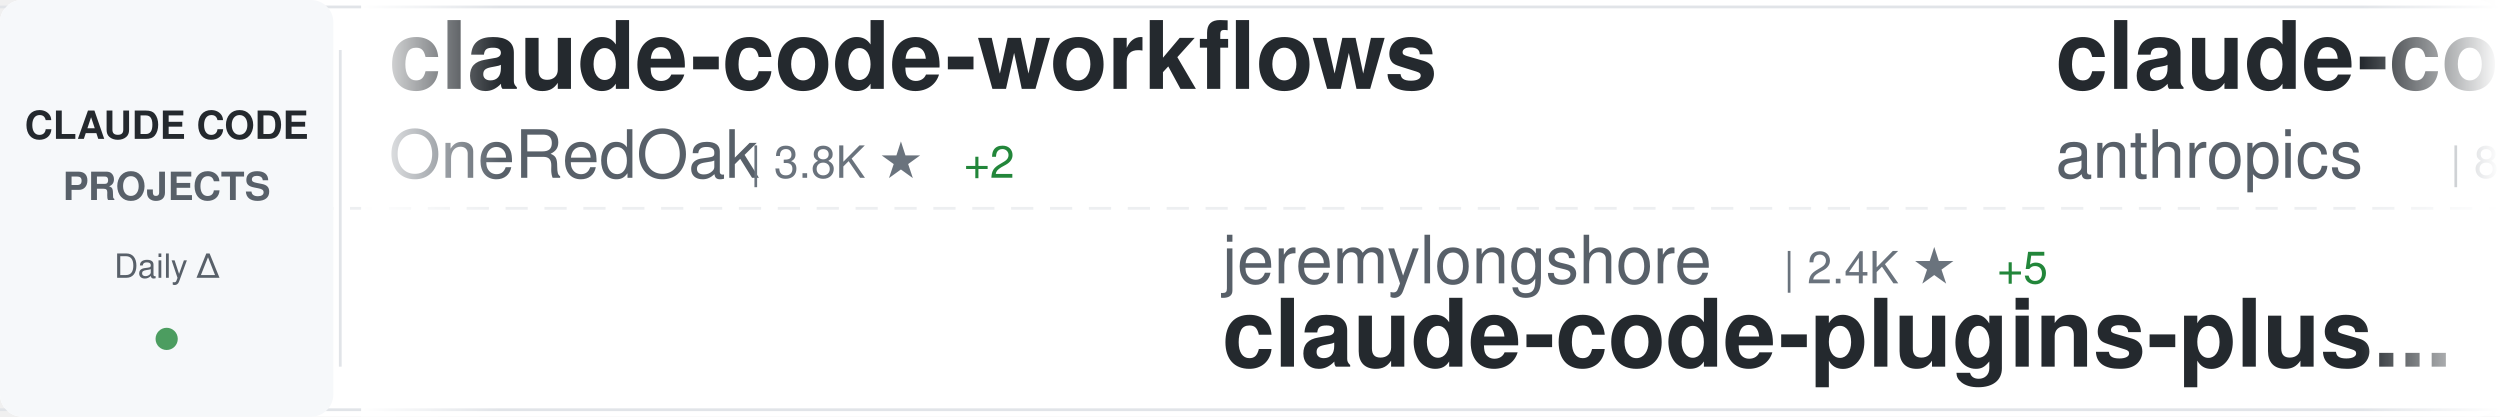
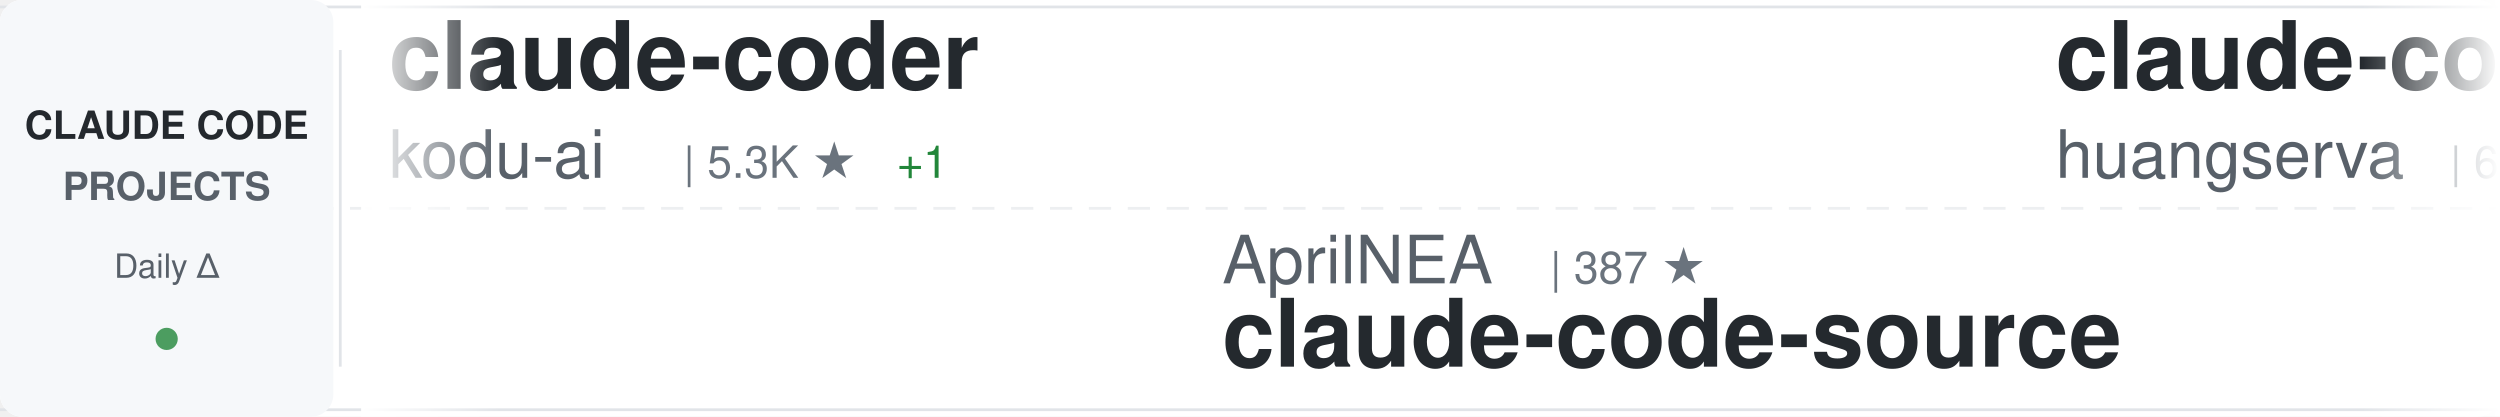
<svg xmlns="http://www.w3.org/2000/svg" width="900" height="150">
  <defs>
    <linearGradient id="awesomeLeftFade" x1="0%" y1="0%" x2="100%" y2="0%">
      <stop offset="0%" style="stop-color:#ffffff;stop-opacity:1" />
      <stop offset="100%" style="stop-color:#ffffff;stop-opacity:0" />
    </linearGradient>
    <linearGradient id="awesomeRightFade" x1="0%" y1="0%" x2="100%" y2="0%">
      <stop offset="0%" style="stop-color:#ffffff;stop-opacity:0" />
      <stop offset="100%" style="stop-color:#ffffff;stop-opacity:1" />
    </linearGradient>
  </defs>
  <rect width="900" height="150" fill="#ffffff" rx="8" />
  <rect x="0" y="2" width="900" height="1" fill="#e1e4e8" />
  <rect x="0" y="147" width="900" height="1" fill="#e1e4e8" />
  <line x1="0" y1="75" x2="900" y2="75" stroke="#e1e4e8" stroke-width="1" stroke-dasharray="8 6" opacity="0.6" />
  <rect x="0" y="0" width="120" height="150" fill="#f6f8fa" rx="8" />
  <text x="60" y="50" font-family="-apple-system, BlinkMacSystemFont, 'Segoe UI', Helvetica, Arial, sans-serif" font-size="14" font-weight="600" fill="#24292e" text-anchor="middle">CLAUDE CODE</text>
  <text x="60" y="72" font-family="-apple-system, BlinkMacSystemFont, 'Segoe UI', Helvetica, Arial, sans-serif" font-size="14" font-weight="600" fill="#586069" text-anchor="middle">PROJECTS</text>
  <text x="60" y="100" font-family="-apple-system, BlinkMacSystemFont, 'Segoe UI', Helvetica, Arial, sans-serif" font-size="12" font-weight="500" fill="#586069" text-anchor="middle">Daily Δ</text>
  <circle cx="60" cy="122" r="4" fill="#22863a" opacity="0.8" />
  <rect x="122" y="18" width="1" height="114" fill="#e1e4e8" />
  <clipPath id="awesomeTickerClip">
    <rect x="130" y="0" width="770" height="150" />
  </clipPath>
  <g clip-path="url(#awesomeTickerClip)">
    <g id="awesomeTickerItems">
      <animateTransform attributeName="transform" attributeType="XML" type="translate" from="0 0" to="-3000 0" dur="54s" repeatCount="indefinite" />
      <g transform="translate(0, 0)">
-         <text x="140" y="32" font-family="-apple-system, BlinkMacSystemFont, 'Segoe UI', Helvetica, Arial, sans-serif" font-size="34" font-weight="600" fill="#24292e">claude-code-workflows</text>
-         <text x="140" y="64" font-family="-apple-system, BlinkMacSystemFont, 'Segoe UI', Helvetica, Arial, sans-serif" font-size="24" font-weight="400" fill="#586069">OneRedOak</text>
-         <text x="270" y="64" font-family="-apple-system, BlinkMacSystemFont, 'Segoe UI', Helvetica, Arial, sans-serif" font-size="16" font-weight="500" fill="#6a737d">| 3.8K ★</text>
-         <text x="347" y="64" font-family="-apple-system, BlinkMacSystemFont, 'Segoe UI', Helvetica, Arial, sans-serif" font-size="16" font-weight="500" fill="#22863a"> +2</text>
+         <text x="140" y="32" font-family="-apple-system, BlinkMacSystemFont, 'Segoe UI', Helvetica, Arial, sans-serif" font-size="34" font-weight="600" fill="#24292e">claude-coder</text>
+         <text x="140" y="64" font-family="-apple-system, BlinkMacSystemFont, 'Segoe UI', Helvetica, Arial, sans-serif" font-size="24" font-weight="400" fill="#586069">kodu-ai</text>
+         <text x="246" y="64" font-family="-apple-system, BlinkMacSystemFont, 'Segoe UI', Helvetica, Arial, sans-serif" font-size="16" font-weight="500" fill="#6a737d">| 5.3K ★</text>
+         <text x="323" y="64" font-family="-apple-system, BlinkMacSystemFont, 'Segoe UI', Helvetica, Arial, sans-serif" font-size="16" font-weight="500" fill="#22863a"> +1</text>
      </g>
      <g transform="translate(300, 0)">
-         <text x="140" y="102" font-family="-apple-system, BlinkMacSystemFont, 'Segoe UI', Helvetica, Arial, sans-serif" font-size="24" font-weight="400" fill="#586069">jeremylongshore</text>
-         <text x="342" y="102" font-family="-apple-system, BlinkMacSystemFont, 'Segoe UI', Helvetica, Arial, sans-serif" font-size="16" font-weight="500" fill="#6a737d">| 2.4K ★</text>
-         <text x="419" y="102" font-family="-apple-system, BlinkMacSystemFont, 'Segoe UI', Helvetica, Arial, sans-serif" font-size="16" font-weight="500" fill="#22863a"> +5</text>
-         <text x="140" y="132" font-family="-apple-system, BlinkMacSystemFont, 'Segoe UI', Helvetica, Arial, sans-serif" font-size="34" font-weight="600" fill="#24292e">claude-code-plugins-plus...</text>
+         <text x="140" y="102" font-family="-apple-system, BlinkMacSystemFont, 'Segoe UI', Helvetica, Arial, sans-serif" font-size="24" font-weight="400" fill="#586069">AprilNEA</text>
+         <text x="258" y="102" font-family="-apple-system, BlinkMacSystemFont, 'Segoe UI', Helvetica, Arial, sans-serif" font-size="16" font-weight="500" fill="#6a737d">| 387 ★</text>
+         <text x="140" y="132" font-family="-apple-system, BlinkMacSystemFont, 'Segoe UI', Helvetica, Arial, sans-serif" font-size="34" font-weight="600" fill="#24292e">claude-code-source</text>
      </g>
      <g transform="translate(600, 0)">
+         <text x="140" y="32" font-family="-apple-system, BlinkMacSystemFont, 'Segoe UI', Helvetica, Arial, sans-serif" font-size="34" font-weight="600" fill="#24292e">claude-code-cli</text>
+         <text x="140" y="64" font-family="-apple-system, BlinkMacSystemFont, 'Segoe UI', Helvetica, Arial, sans-serif" font-size="24" font-weight="400" fill="#586069">huangserva</text>
+         <text x="282" y="64" font-family="-apple-system, BlinkMacSystemFont, 'Segoe UI', Helvetica, Arial, sans-serif" font-size="16" font-weight="500" fill="#6a737d">| 611 ★</text>
+       </g>
+       <g transform="translate(900, 0)">
+         <text x="140" y="102" font-family="-apple-system, BlinkMacSystemFont, 'Segoe UI', Helvetica, Arial, sans-serif" font-size="24" font-weight="400" fill="#586069">chauncygu</text>
+         <text x="270" y="102" font-family="-apple-system, BlinkMacSystemFont, 'Segoe UI', Helvetica, Arial, sans-serif" font-size="16" font-weight="500" fill="#6a737d">| 2.7K ★</text>
+         <text x="347" y="102" font-family="-apple-system, BlinkMacSystemFont, 'Segoe UI', Helvetica, Arial, sans-serif" font-size="16" font-weight="500" fill="#22863a"> +6</text>
+         <text x="140" y="132" font-family="-apple-system, BlinkMacSystemFont, 'Segoe UI', Helvetica, Arial, sans-serif" font-size="34" font-weight="600" fill="#24292e">collection-claude-code-s...</text>
+       </g>
+       <g transform="translate(1200, 0)">
+         <text x="140" y="32" font-family="-apple-system, BlinkMacSystemFont, 'Segoe UI', Helvetica, Arial, sans-serif" font-size="34" font-weight="600" fill="#24292e">claude-code-webui</text>
+         <text x="140" y="64" font-family="-apple-system, BlinkMacSystemFont, 'Segoe UI', Helvetica, Arial, sans-serif" font-size="24" font-weight="400" fill="#586069">sugyan</text>
+         <text x="234" y="64" font-family="-apple-system, BlinkMacSystemFont, 'Segoe UI', Helvetica, Arial, sans-serif" font-size="16" font-weight="500" fill="#6a737d">| 1.1K ★</text>
+         <text x="311" y="64" font-family="-apple-system, BlinkMacSystemFont, 'Segoe UI', Helvetica, Arial, sans-serif" font-size="16" font-weight="500" fill="#22863a"> +1</text>
+       </g>
+       <g transform="translate(1500, 0)">
+         <text x="140" y="102" font-family="-apple-system, BlinkMacSystemFont, 'Segoe UI', Helvetica, Arial, sans-serif" font-size="24" font-weight="400" fill="#586069">ghuntley</text>
+         <text x="258" y="102" font-family="-apple-system, BlinkMacSystemFont, 'Segoe UI', Helvetica, Arial, sans-serif" font-size="16" font-weight="500" fill="#6a737d">| 986 ★</text>
+         <text x="140" y="132" font-family="-apple-system, BlinkMacSystemFont, 'Segoe UI', Helvetica, Arial, sans-serif" font-size="34" font-weight="600" fill="#24292e">claude-code-source-code-...</text>
+       </g>
+       <g transform="translate(1800, 0)">
+         <text x="140" y="32" font-family="-apple-system, BlinkMacSystemFont, 'Segoe UI', Helvetica, Arial, sans-serif" font-size="34" font-weight="600" fill="#24292e">claude-code-hub</text>
+         <text x="140" y="64" font-family="-apple-system, BlinkMacSystemFont, 'Segoe UI', Helvetica, Arial, sans-serif" font-size="24" font-weight="400" fill="#586069">ding113</text>
+         <text x="246" y="64" font-family="-apple-system, BlinkMacSystemFont, 'Segoe UI', Helvetica, Arial, sans-serif" font-size="16" font-weight="500" fill="#6a737d">| 3.2K ★</text>
+         <text x="323" y="64" font-family="-apple-system, BlinkMacSystemFont, 'Segoe UI', Helvetica, Arial, sans-serif" font-size="16" font-weight="500" fill="#22863a"> +6</text>
+       </g>
+       <g transform="translate(2100, 0)">
+         <text x="140" y="102" font-family="-apple-system, BlinkMacSystemFont, 'Segoe UI', Helvetica, Arial, sans-serif" font-size="24" font-weight="400" fill="#586069">catlog22</text>
+         <text x="258" y="102" font-family="-apple-system, BlinkMacSystemFont, 'Segoe UI', Helvetica, Arial, sans-serif" font-size="16" font-weight="500" fill="#6a737d">| 2.1K ★</text>
+         <text x="335" y="102" font-family="-apple-system, BlinkMacSystemFont, 'Segoe UI', Helvetica, Arial, sans-serif" font-size="16" font-weight="500" fill="#22863a"> +1</text>
+         <text x="140" y="132" font-family="-apple-system, BlinkMacSystemFont, 'Segoe UI', Helvetica, Arial, sans-serif" font-size="34" font-weight="600" fill="#24292e">Claude-Code-Workflow</text>
+       </g>
+       <g transform="translate(2400, 0)">
        <text x="140" y="32" font-family="-apple-system, BlinkMacSystemFont, 'Segoe UI', Helvetica, Arial, sans-serif" font-size="34" font-weight="600" fill="#24292e">claude-code-base-action</text>
        <text x="140" y="64" font-family="-apple-system, BlinkMacSystemFont, 'Segoe UI', Helvetica, Arial, sans-serif" font-size="24" font-weight="400" fill="#586069">anthropics</text>
-         <text x="282" y="64" font-family="-apple-system, BlinkMacSystemFont, 'Segoe UI', Helvetica, Arial, sans-serif" font-size="16" font-weight="500" fill="#6a737d">| 887 ★</text>
-       </g>
-       <g transform="translate(900, 0)">
-         <text x="140" y="102" font-family="-apple-system, BlinkMacSystemFont, 'Segoe UI', Helvetica, Arial, sans-serif" font-size="24" font-weight="400" fill="#586069">LING71671</text>
-         <text x="270" y="102" font-family="-apple-system, BlinkMacSystemFont, 'Segoe UI', Helvetica, Arial, sans-serif" font-size="16" font-weight="500" fill="#6a737d">| 902 ★</text>
-         <text x="338" y="102" font-family="-apple-system, BlinkMacSystemFont, 'Segoe UI', Helvetica, Arial, sans-serif" font-size="16" font-weight="500" fill="#22863a"> +2</text>
-         <text x="140" y="132" font-family="-apple-system, BlinkMacSystemFont, 'Segoe UI', Helvetica, Arial, sans-serif" font-size="34" font-weight="600" fill="#24292e">Open-ClaudeCode</text>
-       </g>
-       <g transform="translate(1200, 0)">
-         <text x="140" y="32" font-family="-apple-system, BlinkMacSystemFont, 'Segoe UI', Helvetica, Arial, sans-serif" font-size="34" font-weight="600" fill="#24292e">sc-claude-code-files</text>
-         <text x="140" y="64" font-family="-apple-system, BlinkMacSystemFont, 'Segoe UI', Helvetica, Arial, sans-serif" font-size="24" font-weight="400" fill="#586069">https-deeplearning-ai</text>
-         <text x="414" y="64" font-family="-apple-system, BlinkMacSystemFont, 'Segoe UI', Helvetica, Arial, sans-serif" font-size="16" font-weight="500" fill="#6a737d">| 534 ★</text>
-       </g>
-       <g transform="translate(1500, 0)">
-         <text x="140" y="102" font-family="-apple-system, BlinkMacSystemFont, 'Segoe UI', Helvetica, Arial, sans-serif" font-size="24" font-weight="400" fill="#586069">huangserva</text>
-         <text x="282" y="102" font-family="-apple-system, BlinkMacSystemFont, 'Segoe UI', Helvetica, Arial, sans-serif" font-size="16" font-weight="500" fill="#6a737d">| 611 ★</text>
-         <text x="350" y="102" font-family="-apple-system, BlinkMacSystemFont, 'Segoe UI', Helvetica, Arial, sans-serif" font-size="16" font-weight="500" fill="#22863a"> +1</text>
-         <text x="140" y="132" font-family="-apple-system, BlinkMacSystemFont, 'Segoe UI', Helvetica, Arial, sans-serif" font-size="34" font-weight="600" fill="#24292e">claude-code-cli</text>
-       </g>
-       <g transform="translate(1800, 0)">
-         <text x="140" y="32" font-family="-apple-system, BlinkMacSystemFont, 'Segoe UI', Helvetica, Arial, sans-serif" font-size="34" font-weight="600" fill="#24292e">claude-code-ultimate-gui...</text>
-         <text x="140" y="64" font-family="-apple-system, BlinkMacSystemFont, 'Segoe UI', Helvetica, Arial, sans-serif" font-size="24" font-weight="400" fill="#586069">FlorianBruniaux</text>
-         <text x="342" y="64" font-family="-apple-system, BlinkMacSystemFont, 'Segoe UI', Helvetica, Arial, sans-serif" font-size="16" font-weight="500" fill="#6a737d">| 5.2K ★</text>
-         <text x="419" y="64" font-family="-apple-system, BlinkMacSystemFont, 'Segoe UI', Helvetica, Arial, sans-serif" font-size="16" font-weight="500" fill="#22863a"> +16</text>
-       </g>
-       <g transform="translate(2100, 0)">
-         <text x="140" y="102" font-family="-apple-system, BlinkMacSystemFont, 'Segoe UI', Helvetica, Arial, sans-serif" font-size="24" font-weight="400" fill="#586069">shanraisshan</text>
-         <text x="306" y="102" font-family="-apple-system, BlinkMacSystemFont, 'Segoe UI', Helvetica, Arial, sans-serif" font-size="16" font-weight="500" fill="#6a737d">| 61.1K ★</text>
-         <text x="392" y="102" font-family="-apple-system, BlinkMacSystemFont, 'Segoe UI', Helvetica, Arial, sans-serif" font-size="16" font-weight="500" fill="#22863a"> +726</text>
-         <text x="140" y="132" font-family="-apple-system, BlinkMacSystemFont, 'Segoe UI', Helvetica, Arial, sans-serif" font-size="34" font-weight="600" fill="#24292e">claude-code-best-practic...</text>
-       </g>
-       <g transform="translate(2400, 0)">
-         <text x="140" y="32" font-family="-apple-system, BlinkMacSystemFont, 'Segoe UI', Helvetica, Arial, sans-serif" font-size="34" font-weight="600" fill="#24292e">claude-code-from-source</text>
-         <text x="140" y="64" font-family="-apple-system, BlinkMacSystemFont, 'Segoe UI', Helvetica, Arial, sans-serif" font-size="24" font-weight="400" fill="#586069">alejandrobalderas</text>
-         <text x="366" y="64" font-family="-apple-system, BlinkMacSystemFont, 'Segoe UI', Helvetica, Arial, sans-serif" font-size="16" font-weight="500" fill="#6a737d">| 2.3K ★</text>
-         <text x="443" y="64" font-family="-apple-system, BlinkMacSystemFont, 'Segoe UI', Helvetica, Arial, sans-serif" font-size="16" font-weight="500" fill="#22863a"> +5</text>
+         <text x="282" y="64" font-family="-apple-system, BlinkMacSystemFont, 'Segoe UI', Helvetica, Arial, sans-serif" font-size="16" font-weight="500" fill="#6a737d">| 888 ★</text>
+         <text x="350" y="64" font-family="-apple-system, BlinkMacSystemFont, 'Segoe UI', Helvetica, Arial, sans-serif" font-size="16" font-weight="500" fill="#22863a"> +1</text>
      </g>
      <g transform="translate(2700, 0)">
-         <text x="140" y="102" font-family="-apple-system, BlinkMacSystemFont, 'Segoe UI', Helvetica, Arial, sans-serif" font-size="24" font-weight="400" fill="#586069">Donchitos</text>
-         <text x="270" y="102" font-family="-apple-system, BlinkMacSystemFont, 'Segoe UI', Helvetica, Arial, sans-serif" font-size="16" font-weight="500" fill="#6a737d">| 22.3K ★</text>
-         <text x="356" y="102" font-family="-apple-system, BlinkMacSystemFont, 'Segoe UI', Helvetica, Arial, sans-serif" font-size="16" font-weight="500" fill="#22863a"> +63</text>
-         <text x="140" y="132" font-family="-apple-system, BlinkMacSystemFont, 'Segoe UI', Helvetica, Arial, sans-serif" font-size="34" font-weight="600" fill="#24292e">Claude-Code-Game-Studios</text>
+         <text x="140" y="102" font-family="-apple-system, BlinkMacSystemFont, 'Segoe UI', Helvetica, Arial, sans-serif" font-size="24" font-weight="400" fill="#586069">VILA-Lab</text>
+         <text x="258" y="102" font-family="-apple-system, BlinkMacSystemFont, 'Segoe UI', Helvetica, Arial, sans-serif" font-size="16" font-weight="500" fill="#6a737d">| 1.8K ★</text>
+         <text x="335" y="102" font-family="-apple-system, BlinkMacSystemFont, 'Segoe UI', Helvetica, Arial, sans-serif" font-size="16" font-weight="500" fill="#22863a"> +7</text>
+         <text x="140" y="132" font-family="-apple-system, BlinkMacSystemFont, 'Segoe UI', Helvetica, Arial, sans-serif" font-size="34" font-weight="600" fill="#24292e">Dive-into-Claude-Code</text>
      </g>
      <g transform="translate(3000, 0)">
-         <text x="140" y="32" font-family="-apple-system, BlinkMacSystemFont, 'Segoe UI', Helvetica, Arial, sans-serif" font-size="34" font-weight="600" fill="#24292e">claude-code-workflows</text>
-         <text x="140" y="64" font-family="-apple-system, BlinkMacSystemFont, 'Segoe UI', Helvetica, Arial, sans-serif" font-size="24" font-weight="400" fill="#586069">OneRedOak</text>
-         <text x="270" y="64" font-family="-apple-system, BlinkMacSystemFont, 'Segoe UI', Helvetica, Arial, sans-serif" font-size="16" font-weight="500" fill="#6a737d">| 3.8K ★</text>
-         <text x="347" y="64" font-family="-apple-system, BlinkMacSystemFont, 'Segoe UI', Helvetica, Arial, sans-serif" font-size="16" font-weight="500" fill="#22863a"> +2</text>
+         <text x="140" y="32" font-family="-apple-system, BlinkMacSystemFont, 'Segoe UI', Helvetica, Arial, sans-serif" font-size="34" font-weight="600" fill="#24292e">claude-coder</text>
+         <text x="140" y="64" font-family="-apple-system, BlinkMacSystemFont, 'Segoe UI', Helvetica, Arial, sans-serif" font-size="24" font-weight="400" fill="#586069">kodu-ai</text>
+         <text x="246" y="64" font-family="-apple-system, BlinkMacSystemFont, 'Segoe UI', Helvetica, Arial, sans-serif" font-size="16" font-weight="500" fill="#6a737d">| 5.3K ★</text>
+         <text x="323" y="64" font-family="-apple-system, BlinkMacSystemFont, 'Segoe UI', Helvetica, Arial, sans-serif" font-size="16" font-weight="500" fill="#22863a"> +1</text>
      </g>
      <g transform="translate(3300, 0)">
-         <text x="140" y="102" font-family="-apple-system, BlinkMacSystemFont, 'Segoe UI', Helvetica, Arial, sans-serif" font-size="24" font-weight="400" fill="#586069">jeremylongshore</text>
-         <text x="342" y="102" font-family="-apple-system, BlinkMacSystemFont, 'Segoe UI', Helvetica, Arial, sans-serif" font-size="16" font-weight="500" fill="#6a737d">| 2.4K ★</text>
-         <text x="419" y="102" font-family="-apple-system, BlinkMacSystemFont, 'Segoe UI', Helvetica, Arial, sans-serif" font-size="16" font-weight="500" fill="#22863a"> +5</text>
-         <text x="140" y="132" font-family="-apple-system, BlinkMacSystemFont, 'Segoe UI', Helvetica, Arial, sans-serif" font-size="34" font-weight="600" fill="#24292e">claude-code-plugins-plus...</text>
+         <text x="140" y="102" font-family="-apple-system, BlinkMacSystemFont, 'Segoe UI', Helvetica, Arial, sans-serif" font-size="24" font-weight="400" fill="#586069">AprilNEA</text>
+         <text x="258" y="102" font-family="-apple-system, BlinkMacSystemFont, 'Segoe UI', Helvetica, Arial, sans-serif" font-size="16" font-weight="500" fill="#6a737d">| 387 ★</text>
+         <text x="140" y="132" font-family="-apple-system, BlinkMacSystemFont, 'Segoe UI', Helvetica, Arial, sans-serif" font-size="34" font-weight="600" fill="#24292e">claude-code-source</text>
      </g>
      <g transform="translate(3600, 0)">
-         <text x="140" y="32" font-family="-apple-system, BlinkMacSystemFont, 'Segoe UI', Helvetica, Arial, sans-serif" font-size="34" font-weight="600" fill="#24292e">claude-code-base-action</text>
-         <text x="140" y="64" font-family="-apple-system, BlinkMacSystemFont, 'Segoe UI', Helvetica, Arial, sans-serif" font-size="24" font-weight="400" fill="#586069">anthropics</text>
-         <text x="282" y="64" font-family="-apple-system, BlinkMacSystemFont, 'Segoe UI', Helvetica, Arial, sans-serif" font-size="16" font-weight="500" fill="#6a737d">| 887 ★</text>
+         <text x="140" y="32" font-family="-apple-system, BlinkMacSystemFont, 'Segoe UI', Helvetica, Arial, sans-serif" font-size="34" font-weight="600" fill="#24292e">claude-code-cli</text>
+         <text x="140" y="64" font-family="-apple-system, BlinkMacSystemFont, 'Segoe UI', Helvetica, Arial, sans-serif" font-size="24" font-weight="400" fill="#586069">huangserva</text>
+         <text x="282" y="64" font-family="-apple-system, BlinkMacSystemFont, 'Segoe UI', Helvetica, Arial, sans-serif" font-size="16" font-weight="500" fill="#6a737d">| 611 ★</text>
      </g>
      <g transform="translate(3900, 0)">
-         <text x="140" y="102" font-family="-apple-system, BlinkMacSystemFont, 'Segoe UI', Helvetica, Arial, sans-serif" font-size="24" font-weight="400" fill="#586069">LING71671</text>
-         <text x="270" y="102" font-family="-apple-system, BlinkMacSystemFont, 'Segoe UI', Helvetica, Arial, sans-serif" font-size="16" font-weight="500" fill="#6a737d">| 902 ★</text>
-         <text x="338" y="102" font-family="-apple-system, BlinkMacSystemFont, 'Segoe UI', Helvetica, Arial, sans-serif" font-size="16" font-weight="500" fill="#22863a"> +2</text>
-         <text x="140" y="132" font-family="-apple-system, BlinkMacSystemFont, 'Segoe UI', Helvetica, Arial, sans-serif" font-size="34" font-weight="600" fill="#24292e">Open-ClaudeCode</text>
+         <text x="140" y="102" font-family="-apple-system, BlinkMacSystemFont, 'Segoe UI', Helvetica, Arial, sans-serif" font-size="24" font-weight="400" fill="#586069">chauncygu</text>
+         <text x="270" y="102" font-family="-apple-system, BlinkMacSystemFont, 'Segoe UI', Helvetica, Arial, sans-serif" font-size="16" font-weight="500" fill="#6a737d">| 2.7K ★</text>
+         <text x="347" y="102" font-family="-apple-system, BlinkMacSystemFont, 'Segoe UI', Helvetica, Arial, sans-serif" font-size="16" font-weight="500" fill="#22863a"> +6</text>
+         <text x="140" y="132" font-family="-apple-system, BlinkMacSystemFont, 'Segoe UI', Helvetica, Arial, sans-serif" font-size="34" font-weight="600" fill="#24292e">collection-claude-code-s...</text>
      </g>
    </g>
  </g>
  <rect x="130" y="0" width="50" height="150" fill="url(#awesomeLeftFade)" />
  <rect x="850" y="0" width="50" height="150" fill="url(#awesomeRightFade)" />
</svg>
